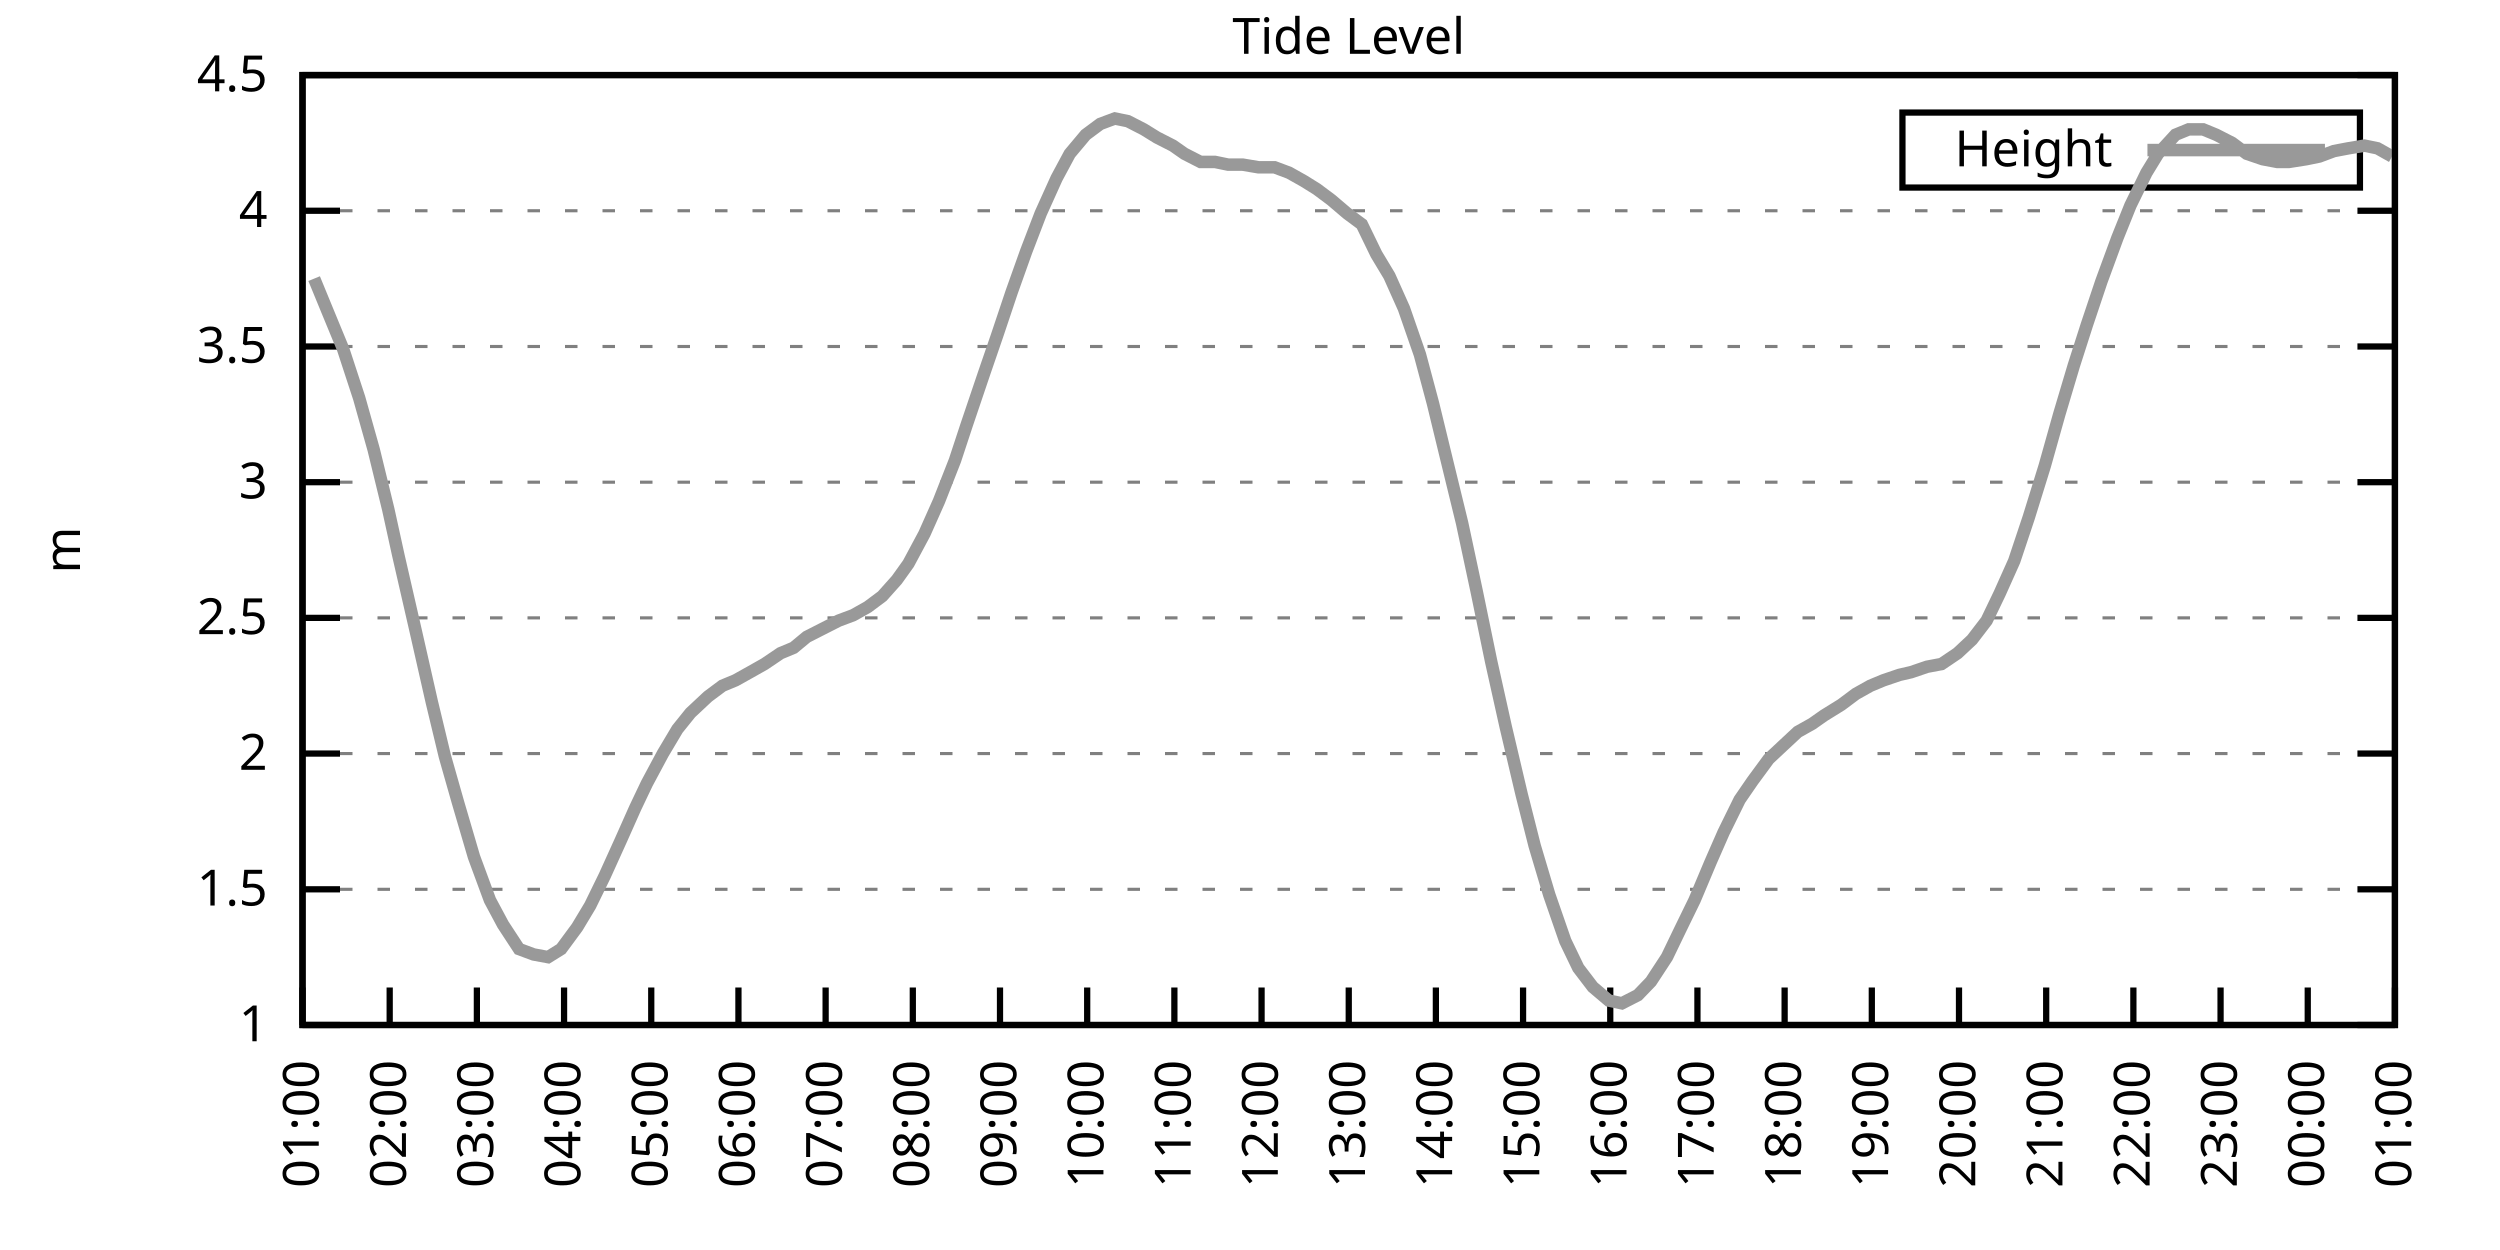
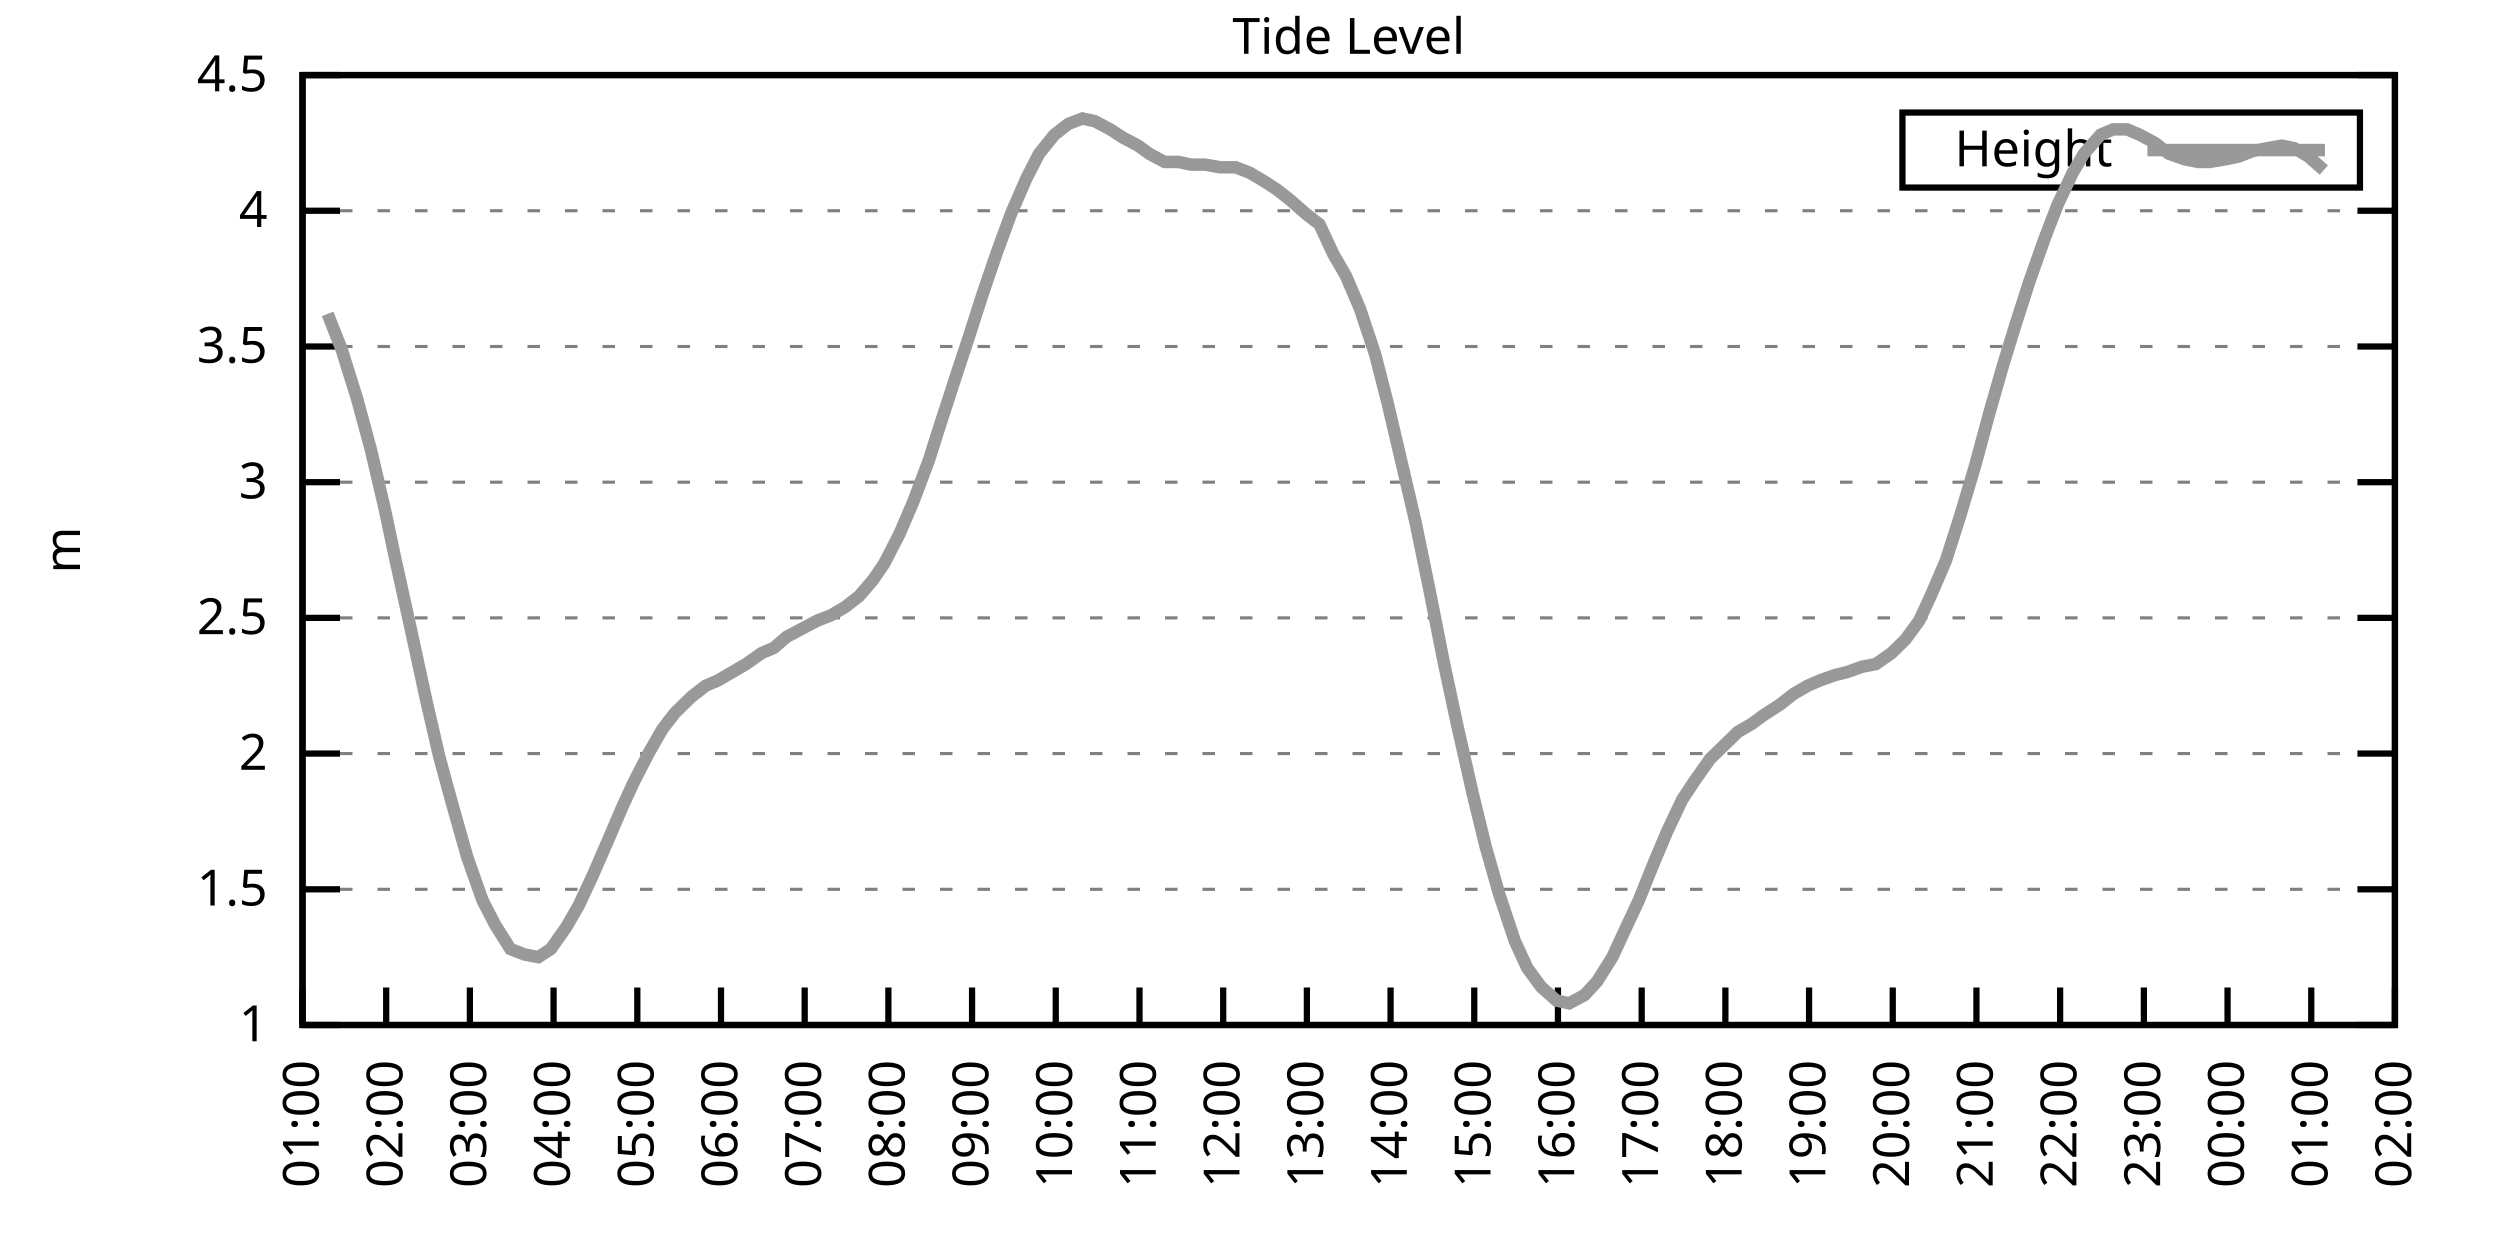
<svg xmlns="http://www.w3.org/2000/svg" xmlns:xlink="http://www.w3.org/1999/xlink" width="400" height="200" viewBox="0 0 400 200">
  <g id="gnuplot_canvas">
    <rect x="0" y="0" width="400" height="200" fill="none" />
    <defs>
      <circle id="gpDot" r="0.5" stroke-width="0.5" stroke="currentColor" />
      <path id="gpPt0" stroke-width="0.333" stroke="currentColor" d="M-1,0 h2 M0,-1 v2" />
      <path id="gpPt1" stroke-width="0.333" stroke="currentColor" d="M-1,-1 L1,1 M1,-1 L-1,1" />
      <path id="gpPt2" stroke-width="0.333" stroke="currentColor" d="M-1,0 L1,0 M0,-1 L0,1 M-1,-1 L1,1 M-1,1 L1,-1" />
      <rect id="gpPt3" stroke-width="0.333" stroke="currentColor" x="-1" y="-1" width="2" height="2" />
      <rect id="gpPt4" stroke-width="0.333" stroke="currentColor" fill="currentColor" x="-1" y="-1" width="2" height="2" />
      <circle id="gpPt5" stroke-width="0.333" stroke="currentColor" cx="0" cy="0" r="1" />
      <use xlink:href="#gpPt5" id="gpPt6" fill="currentColor" stroke="none" />
      <path id="gpPt7" stroke-width="0.333" stroke="currentColor" d="M0,-1.33 L-1.33,0.67 L1.33,0.67 z" />
      <use xlink:href="#gpPt7" id="gpPt8" fill="currentColor" stroke="none" />
      <use xlink:href="#gpPt7" id="gpPt9" stroke="currentColor" transform="rotate(180)" />
      <use xlink:href="#gpPt9" id="gpPt10" fill="currentColor" stroke="none" />
      <use xlink:href="#gpPt3" id="gpPt11" stroke="currentColor" transform="rotate(45)" />
      <use xlink:href="#gpPt11" id="gpPt12" fill="currentColor" stroke="none" />
      <path id="gpPt13" stroke-width="0.333" stroke="currentColor" d="M0,1.330 L1.265,0.411 L0.782,-1.067 L-0.782,-1.076 L-1.265,0.411 z" />
      <use xlink:href="#gpPt13" id="gpPt14" fill="currentColor" stroke="none" />
      <filter id="textbox" filterUnits="objectBoundingBox" x="0" y="0" height="1" width="1">
        <feFlood flood-color="white" flood-opacity="1" result="bgnd" />
        <feComposite in="SourceGraphic" in2="bgnd" operator="atop" />
      </filter>
      <filter id="greybox" filterUnits="objectBoundingBox" x="0" y="0" height="1" width="1">
        <feFlood flood-color="lightgrey" flood-opacity="1" result="grey" />
        <feComposite in="SourceGraphic" in2="grey" operator="atop" />
      </filter>
    </defs>
    <g fill="none" color="white" stroke="currentColor" stroke-width="1.00" stroke-linecap="butt" stroke-linejoin="miter">
</g>
    <g fill="none" color="black" stroke="currentColor" stroke-width="1.00" stroke-linecap="butt" stroke-linejoin="miter">
      <g stroke="none" shape-rendering="crispEdges">
        <polygon fill="rgb(255, 255, 255)" points="48.40,164.00 383.18,164.00 383.18,12.02 48.40,12.02 " />
      </g>
    </g>
    <g fill="none" color="black" stroke="currentColor" stroke-width="1.00" stroke-linecap="butt" stroke-linejoin="miter">
</g>
    <g fill="none" color="black" stroke="black" stroke-width="0.50" stroke-linecap="butt" stroke-linejoin="miter">
</g>
    <g fill="none" color="gray" stroke="currentColor" stroke-width="0.50" stroke-linecap="butt" stroke-linejoin="miter">
      <path stroke="gray" stroke-dasharray="2,4" class="gridline" d="M48.40,164.00 L383.19,164.00  " />
    </g>
    <g fill="none" color="gray" stroke="gray" stroke-width="1.00" stroke-linecap="butt" stroke-linejoin="miter">
</g>
    <g fill="none" color="black" stroke="currentColor" stroke-width="1.00" stroke-linecap="butt" stroke-linejoin="miter">
      <path stroke="black" d="M48.40,164.00 L54.40,164.00 M383.19,164.00 L377.19,164.00  " />
      <g transform="translate(42.80,166.60)" stroke="none" fill="black" font-family="Sans" font-size="8.00" text-anchor="end">
        <text>
          <tspan font-family="Sans"> 1</tspan>
        </text>
      </g>
    </g>
    <g fill="none" color="black" stroke="currentColor" stroke-width="1.00" stroke-linecap="butt" stroke-linejoin="miter">
</g>
    <g fill="none" color="black" stroke="black" stroke-width="0.50" stroke-linecap="butt" stroke-linejoin="miter">
</g>
    <g fill="none" color="gray" stroke="currentColor" stroke-width="0.50" stroke-linecap="butt" stroke-linejoin="miter">
      <path stroke="gray" stroke-dasharray="2,4" class="gridline" d="M48.40,142.29 L383.19,142.29  " />
    </g>
    <g fill="none" color="gray" stroke="gray" stroke-width="1.00" stroke-linecap="butt" stroke-linejoin="miter">
</g>
    <g fill="none" color="black" stroke="currentColor" stroke-width="1.00" stroke-linecap="butt" stroke-linejoin="miter">
      <path stroke="black" d="M48.40,142.29 L54.40,142.29 M383.19,142.29 L377.19,142.29  " />
      <g transform="translate(42.80,144.89)" stroke="none" fill="black" font-family="Sans" font-size="8.00" text-anchor="end">
        <text>
          <tspan font-family="Sans"> 1.5</tspan>
        </text>
      </g>
    </g>
    <g fill="none" color="black" stroke="currentColor" stroke-width="1.00" stroke-linecap="butt" stroke-linejoin="miter">
</g>
    <g fill="none" color="black" stroke="black" stroke-width="0.50" stroke-linecap="butt" stroke-linejoin="miter">
</g>
    <g fill="none" color="gray" stroke="currentColor" stroke-width="0.50" stroke-linecap="butt" stroke-linejoin="miter">
      <path stroke="gray" stroke-dasharray="2,4" class="gridline" d="M48.40,120.57 L383.19,120.57  " />
    </g>
    <g fill="none" color="gray" stroke="gray" stroke-width="1.00" stroke-linecap="butt" stroke-linejoin="miter">
</g>
    <g fill="none" color="black" stroke="currentColor" stroke-width="1.00" stroke-linecap="butt" stroke-linejoin="miter">
      <path stroke="black" d="M48.40,120.57 L54.40,120.57 M383.19,120.57 L377.19,120.57  " />
      <g transform="translate(42.80,123.17)" stroke="none" fill="black" font-family="Sans" font-size="8.00" text-anchor="end">
        <text>
          <tspan font-family="Sans"> 2</tspan>
        </text>
      </g>
    </g>
    <g fill="none" color="black" stroke="currentColor" stroke-width="1.00" stroke-linecap="butt" stroke-linejoin="miter">
</g>
    <g fill="none" color="black" stroke="black" stroke-width="0.50" stroke-linecap="butt" stroke-linejoin="miter">
</g>
    <g fill="none" color="gray" stroke="currentColor" stroke-width="0.50" stroke-linecap="butt" stroke-linejoin="miter">
      <path stroke="gray" stroke-dasharray="2,4" class="gridline" d="M48.40,98.86 L383.19,98.86  " />
    </g>
    <g fill="none" color="gray" stroke="gray" stroke-width="1.00" stroke-linecap="butt" stroke-linejoin="miter">
</g>
    <g fill="none" color="black" stroke="currentColor" stroke-width="1.00" stroke-linecap="butt" stroke-linejoin="miter">
      <path stroke="black" d="M48.40,98.86 L54.40,98.86 M383.19,98.86 L377.19,98.86  " />
      <g transform="translate(42.80,101.46)" stroke="none" fill="black" font-family="Sans" font-size="8.00" text-anchor="end">
        <text>
          <tspan font-family="Sans"> 2.5</tspan>
        </text>
      </g>
    </g>
    <g fill="none" color="black" stroke="currentColor" stroke-width="1.00" stroke-linecap="butt" stroke-linejoin="miter">
</g>
    <g fill="none" color="black" stroke="black" stroke-width="0.50" stroke-linecap="butt" stroke-linejoin="miter">
</g>
    <g fill="none" color="gray" stroke="currentColor" stroke-width="0.50" stroke-linecap="butt" stroke-linejoin="miter">
      <path stroke="gray" stroke-dasharray="2,4" class="gridline" d="M48.40,77.15 L383.19,77.15  " />
    </g>
    <g fill="none" color="gray" stroke="gray" stroke-width="1.00" stroke-linecap="butt" stroke-linejoin="miter">
</g>
    <g fill="none" color="black" stroke="currentColor" stroke-width="1.00" stroke-linecap="butt" stroke-linejoin="miter">
      <path stroke="black" d="M48.40,77.15 L54.40,77.15 M383.19,77.15 L377.19,77.15  " />
      <g transform="translate(42.80,79.75)" stroke="none" fill="black" font-family="Sans" font-size="8.00" text-anchor="end">
        <text>
          <tspan font-family="Sans"> 3</tspan>
        </text>
      </g>
    </g>
    <g fill="none" color="black" stroke="currentColor" stroke-width="1.00" stroke-linecap="butt" stroke-linejoin="miter">
</g>
    <g fill="none" color="black" stroke="black" stroke-width="0.50" stroke-linecap="butt" stroke-linejoin="miter">
</g>
    <g fill="none" color="gray" stroke="currentColor" stroke-width="0.50" stroke-linecap="butt" stroke-linejoin="miter">
      <path stroke="gray" stroke-dasharray="2,4" class="gridline" d="M48.40,55.44 L383.19,55.44  " />
    </g>
    <g fill="none" color="gray" stroke="gray" stroke-width="1.00" stroke-linecap="butt" stroke-linejoin="miter">
</g>
    <g fill="none" color="black" stroke="currentColor" stroke-width="1.00" stroke-linecap="butt" stroke-linejoin="miter">
      <path stroke="black" d="M48.40,55.44 L54.40,55.44 M383.19,55.44 L377.19,55.44  " />
      <g transform="translate(42.80,58.04)" stroke="none" fill="black" font-family="Sans" font-size="8.00" text-anchor="end">
        <text>
          <tspan font-family="Sans"> 3.5</tspan>
        </text>
      </g>
    </g>
    <g fill="none" color="black" stroke="currentColor" stroke-width="1.00" stroke-linecap="butt" stroke-linejoin="miter">
</g>
    <g fill="none" color="black" stroke="black" stroke-width="0.50" stroke-linecap="butt" stroke-linejoin="miter">
</g>
    <g fill="none" color="gray" stroke="currentColor" stroke-width="0.50" stroke-linecap="butt" stroke-linejoin="miter">
      <path stroke="gray" stroke-dasharray="2,4" class="gridline" d="M48.40,33.72 L383.19,33.72  " />
    </g>
    <g fill="none" color="gray" stroke="gray" stroke-width="1.00" stroke-linecap="butt" stroke-linejoin="miter">
</g>
    <g fill="none" color="black" stroke="currentColor" stroke-width="1.00" stroke-linecap="butt" stroke-linejoin="miter">
      <path stroke="black" d="M48.40,33.72 L54.40,33.72 M383.19,33.72 L377.19,33.72  " />
      <g transform="translate(42.80,36.32)" stroke="none" fill="black" font-family="Sans" font-size="8.00" text-anchor="end">
        <text>
          <tspan font-family="Sans"> 4</tspan>
        </text>
      </g>
    </g>
    <g fill="none" color="black" stroke="currentColor" stroke-width="1.00" stroke-linecap="butt" stroke-linejoin="miter">
</g>
    <g fill="none" color="black" stroke="black" stroke-width="0.50" stroke-linecap="butt" stroke-linejoin="miter">
</g>
    <g fill="none" color="gray" stroke="currentColor" stroke-width="0.50" stroke-linecap="butt" stroke-linejoin="miter">
      <path stroke="gray" stroke-dasharray="2,4" class="gridline" d="M48.40,12.01 L383.19,12.01  " />
    </g>
    <g fill="none" color="gray" stroke="gray" stroke-width="1.00" stroke-linecap="butt" stroke-linejoin="miter">
</g>
    <g fill="none" color="black" stroke="currentColor" stroke-width="1.00" stroke-linecap="butt" stroke-linejoin="miter">
      <path stroke="black" d="M48.40,12.01 L54.40,12.01 M383.19,12.01 L377.19,12.01  " />
      <g transform="translate(42.80,14.61)" stroke="none" fill="black" font-family="Sans" font-size="8.00" text-anchor="end">
        <text>
          <tspan font-family="Sans"> 4.5</tspan>
        </text>
      </g>
    </g>
    <g fill="none" color="black" stroke="currentColor" stroke-width="1.00" stroke-linecap="butt" stroke-linejoin="miter">
      <path stroke="black" d="M48.40,164.00 L48.40,158.00  " />
      <g transform="translate(51.00,169.60) rotate(270.00)" stroke="none" fill="black" font-family="Sans" font-size="8.00" text-anchor="end">
        <text>
          <tspan font-family="Sans">01:00</tspan>
        </text>
      </g>
    </g>
    <g fill="none" color="black" stroke="currentColor" stroke-width="1.00" stroke-linecap="butt" stroke-linejoin="miter">
-       <path stroke="black" d="M62.35,164.00 L62.35,158.00  " />
-       <g transform="translate(64.95,169.60) rotate(270.00)" stroke="none" fill="black" font-family="Sans" font-size="8.00" text-anchor="end">
+       <path stroke="black" d="M61.79,164.00 L61.79,158.00  " />
+       <g transform="translate(64.39,169.60) rotate(270.00)" stroke="none" fill="black" font-family="Sans" font-size="8.00" text-anchor="end">
        <text>
          <tspan font-family="Sans">02:00</tspan>
        </text>
      </g>
    </g>
    <g fill="none" color="black" stroke="currentColor" stroke-width="1.00" stroke-linecap="butt" stroke-linejoin="miter">
-       <path stroke="black" d="M76.30,164.00 L76.30,158.00  " />
-       <g transform="translate(78.90,169.60) rotate(270.00)" stroke="none" fill="black" font-family="Sans" font-size="8.00" text-anchor="end">
+       <path stroke="black" d="M75.18,164.00 L75.18,158.00  " />
+       <g transform="translate(77.78,169.60) rotate(270.00)" stroke="none" fill="black" font-family="Sans" font-size="8.00" text-anchor="end">
        <text>
          <tspan font-family="Sans">03:00</tspan>
        </text>
      </g>
    </g>
    <g fill="none" color="black" stroke="currentColor" stroke-width="1.00" stroke-linecap="butt" stroke-linejoin="miter">
-       <path stroke="black" d="M90.25,164.00 L90.25,158.00  " />
-       <g transform="translate(92.85,169.60) rotate(270.00)" stroke="none" fill="black" font-family="Sans" font-size="8.00" text-anchor="end">
+       <path stroke="black" d="M88.57,164.00 L88.57,158.00  " />
+       <g transform="translate(91.17,169.60) rotate(270.00)" stroke="none" fill="black" font-family="Sans" font-size="8.00" text-anchor="end">
        <text>
          <tspan font-family="Sans">04:00</tspan>
        </text>
      </g>
    </g>
    <g fill="none" color="black" stroke="currentColor" stroke-width="1.00" stroke-linecap="butt" stroke-linejoin="miter">
-       <path stroke="black" d="M104.20,164.00 L104.20,158.00  " />
-       <g transform="translate(106.80,169.60) rotate(270.00)" stroke="none" fill="black" font-family="Sans" font-size="8.00" text-anchor="end">
+       <path stroke="black" d="M101.97,164.00 L101.97,158.00  " />
+       <g transform="translate(104.57,169.60) rotate(270.00)" stroke="none" fill="black" font-family="Sans" font-size="8.00" text-anchor="end">
        <text>
          <tspan font-family="Sans">05:00</tspan>
        </text>
      </g>
    </g>
    <g fill="none" color="black" stroke="currentColor" stroke-width="1.00" stroke-linecap="butt" stroke-linejoin="miter">
-       <path stroke="black" d="M118.15,164.00 L118.15,158.00  " />
-       <g transform="translate(120.75,169.60) rotate(270.00)" stroke="none" fill="black" font-family="Sans" font-size="8.00" text-anchor="end">
+       <path stroke="black" d="M115.36,164.00 L115.36,158.00  " />
+       <g transform="translate(117.96,169.60) rotate(270.00)" stroke="none" fill="black" font-family="Sans" font-size="8.00" text-anchor="end">
        <text>
          <tspan font-family="Sans">06:00</tspan>
        </text>
      </g>
    </g>
    <g fill="none" color="black" stroke="currentColor" stroke-width="1.00" stroke-linecap="butt" stroke-linejoin="miter">
-       <path stroke="black" d="M132.10,164.00 L132.10,158.00  " />
-       <g transform="translate(134.70,169.60) rotate(270.00)" stroke="none" fill="black" font-family="Sans" font-size="8.00" text-anchor="end">
+       <path stroke="black" d="M128.75,164.00 L128.75,158.00  " />
+       <g transform="translate(131.35,169.60) rotate(270.00)" stroke="none" fill="black" font-family="Sans" font-size="8.00" text-anchor="end">
        <text>
          <tspan font-family="Sans">07:00</tspan>
        </text>
      </g>
    </g>
    <g fill="none" color="black" stroke="currentColor" stroke-width="1.00" stroke-linecap="butt" stroke-linejoin="miter">
-       <path stroke="black" d="M146.05,164.00 L146.05,158.00  " />
-       <g transform="translate(148.65,169.60) rotate(270.00)" stroke="none" fill="black" font-family="Sans" font-size="8.00" text-anchor="end">
+       <path stroke="black" d="M142.14,164.00 L142.14,158.00  " />
+       <g transform="translate(144.74,169.60) rotate(270.00)" stroke="none" fill="black" font-family="Sans" font-size="8.00" text-anchor="end">
        <text>
          <tspan font-family="Sans">08:00</tspan>
        </text>
      </g>
    </g>
    <g fill="none" color="black" stroke="currentColor" stroke-width="1.00" stroke-linecap="butt" stroke-linejoin="miter">
-       <path stroke="black" d="M160.00,164.00 L160.00,158.00  " />
-       <g transform="translate(162.60,169.60) rotate(270.00)" stroke="none" fill="black" font-family="Sans" font-size="8.00" text-anchor="end">
+       <path stroke="black" d="M155.53,164.00 L155.53,158.00  " />
+       <g transform="translate(158.13,169.60) rotate(270.00)" stroke="none" fill="black" font-family="Sans" font-size="8.00" text-anchor="end">
        <text>
          <tspan font-family="Sans">09:00</tspan>
        </text>
      </g>
    </g>
    <g fill="none" color="black" stroke="currentColor" stroke-width="1.00" stroke-linecap="butt" stroke-linejoin="miter">
-       <path stroke="black" d="M173.95,164.00 L173.95,158.00  " />
-       <g transform="translate(176.55,169.60) rotate(270.00)" stroke="none" fill="black" font-family="Sans" font-size="8.00" text-anchor="end">
+       <path stroke="black" d="M168.92,164.00 L168.92,158.00  " />
+       <g transform="translate(171.52,169.60) rotate(270.00)" stroke="none" fill="black" font-family="Sans" font-size="8.00" text-anchor="end">
        <text>
          <tspan font-family="Sans">10:00</tspan>
        </text>
      </g>
    </g>
    <g fill="none" color="black" stroke="currentColor" stroke-width="1.00" stroke-linecap="butt" stroke-linejoin="miter">
-       <path stroke="black" d="M187.90,164.00 L187.90,158.00  " />
-       <g transform="translate(190.50,169.60) rotate(270.00)" stroke="none" fill="black" font-family="Sans" font-size="8.00" text-anchor="end">
+       <path stroke="black" d="M182.32,164.00 L182.32,158.00  " />
+       <g transform="translate(184.92,169.60) rotate(270.00)" stroke="none" fill="black" font-family="Sans" font-size="8.00" text-anchor="end">
        <text>
          <tspan font-family="Sans">11:00</tspan>
        </text>
      </g>
    </g>
    <g fill="none" color="black" stroke="currentColor" stroke-width="1.00" stroke-linecap="butt" stroke-linejoin="miter">
-       <path stroke="black" d="M201.85,164.00 L201.85,158.00  " />
-       <g transform="translate(204.45,169.60) rotate(270.00)" stroke="none" fill="black" font-family="Sans" font-size="8.00" text-anchor="end">
+       <path stroke="black" d="M195.71,164.00 L195.71,158.00  " />
+       <g transform="translate(198.31,169.60) rotate(270.00)" stroke="none" fill="black" font-family="Sans" font-size="8.00" text-anchor="end">
        <text>
          <tspan font-family="Sans">12:00</tspan>
        </text>
      </g>
    </g>
    <g fill="none" color="black" stroke="currentColor" stroke-width="1.00" stroke-linecap="butt" stroke-linejoin="miter">
-       <path stroke="black" d="M215.80,164.00 L215.80,158.00  " />
-       <g transform="translate(218.40,169.60) rotate(270.00)" stroke="none" fill="black" font-family="Sans" font-size="8.00" text-anchor="end">
+       <path stroke="black" d="M209.10,164.00 L209.10,158.00  " />
+       <g transform="translate(211.70,169.60) rotate(270.00)" stroke="none" fill="black" font-family="Sans" font-size="8.00" text-anchor="end">
        <text>
          <tspan font-family="Sans">13:00</tspan>
        </text>
      </g>
    </g>
    <g fill="none" color="black" stroke="currentColor" stroke-width="1.00" stroke-linecap="butt" stroke-linejoin="miter">
-       <path stroke="black" d="M229.74,164.00 L229.74,158.00  " />
-       <g transform="translate(232.34,169.60) rotate(270.00)" stroke="none" fill="black" font-family="Sans" font-size="8.00" text-anchor="end">
+       <path stroke="black" d="M222.49,164.00 L222.49,158.00  " />
+       <g transform="translate(225.09,169.60) rotate(270.00)" stroke="none" fill="black" font-family="Sans" font-size="8.00" text-anchor="end">
        <text>
          <tspan font-family="Sans">14:00</tspan>
        </text>
      </g>
    </g>
    <g fill="none" color="black" stroke="currentColor" stroke-width="1.00" stroke-linecap="butt" stroke-linejoin="miter">
-       <path stroke="black" d="M243.69,164.00 L243.69,158.00  " />
-       <g transform="translate(246.29,169.60) rotate(270.00)" stroke="none" fill="black" font-family="Sans" font-size="8.00" text-anchor="end">
+       <path stroke="black" d="M235.88,164.00 L235.88,158.00  " />
+       <g transform="translate(238.48,169.60) rotate(270.00)" stroke="none" fill="black" font-family="Sans" font-size="8.00" text-anchor="end">
        <text>
          <tspan font-family="Sans">15:00</tspan>
        </text>
      </g>
    </g>
    <g fill="none" color="black" stroke="currentColor" stroke-width="1.00" stroke-linecap="butt" stroke-linejoin="miter">
-       <path stroke="black" d="M257.64,164.00 L257.64,158.00  " />
-       <g transform="translate(260.24,169.60) rotate(270.00)" stroke="none" fill="black" font-family="Sans" font-size="8.00" text-anchor="end">
+       <path stroke="black" d="M249.27,164.00 L249.27,158.00  " />
+       <g transform="translate(251.87,169.60) rotate(270.00)" stroke="none" fill="black" font-family="Sans" font-size="8.00" text-anchor="end">
        <text>
          <tspan font-family="Sans">16:00</tspan>
        </text>
      </g>
    </g>
    <g fill="none" color="black" stroke="currentColor" stroke-width="1.00" stroke-linecap="butt" stroke-linejoin="miter">
-       <path stroke="black" d="M271.59,164.00 L271.59,158.00  " />
-       <g transform="translate(274.19,169.60) rotate(270.00)" stroke="none" fill="black" font-family="Sans" font-size="8.00" text-anchor="end">
+       <path stroke="black" d="M262.67,164.00 L262.67,158.00  " />
+       <g transform="translate(265.27,169.60) rotate(270.00)" stroke="none" fill="black" font-family="Sans" font-size="8.00" text-anchor="end">
        <text>
          <tspan font-family="Sans">17:00</tspan>
        </text>
      </g>
    </g>
    <g fill="none" color="black" stroke="currentColor" stroke-width="1.00" stroke-linecap="butt" stroke-linejoin="miter">
-       <path stroke="black" d="M285.54,164.00 L285.54,158.00  " />
-       <g transform="translate(288.14,169.60) rotate(270.00)" stroke="none" fill="black" font-family="Sans" font-size="8.00" text-anchor="end">
+       <path stroke="black" d="M276.06,164.00 L276.06,158.00  " />
+       <g transform="translate(278.66,169.60) rotate(270.00)" stroke="none" fill="black" font-family="Sans" font-size="8.00" text-anchor="end">
        <text>
          <tspan font-family="Sans">18:00</tspan>
        </text>
      </g>
    </g>
    <g fill="none" color="black" stroke="currentColor" stroke-width="1.00" stroke-linecap="butt" stroke-linejoin="miter">
-       <path stroke="black" d="M299.49,164.00 L299.49,158.00  " />
-       <g transform="translate(302.09,169.60) rotate(270.00)" stroke="none" fill="black" font-family="Sans" font-size="8.00" text-anchor="end">
+       <path stroke="black" d="M289.45,164.00 L289.45,158.00  " />
+       <g transform="translate(292.05,169.60) rotate(270.00)" stroke="none" fill="black" font-family="Sans" font-size="8.00" text-anchor="end">
        <text>
          <tspan font-family="Sans">19:00</tspan>
        </text>
      </g>
    </g>
    <g fill="none" color="black" stroke="currentColor" stroke-width="1.00" stroke-linecap="butt" stroke-linejoin="miter">
-       <path stroke="black" d="M313.44,164.00 L313.44,158.00  " />
-       <g transform="translate(316.04,169.60) rotate(270.00)" stroke="none" fill="black" font-family="Sans" font-size="8.00" text-anchor="end">
+       <path stroke="black" d="M302.84,164.00 L302.84,158.00  " />
+       <g transform="translate(305.44,169.60) rotate(270.00)" stroke="none" fill="black" font-family="Sans" font-size="8.00" text-anchor="end">
        <text>
          <tspan font-family="Sans">20:00</tspan>
        </text>
      </g>
    </g>
    <g fill="none" color="black" stroke="currentColor" stroke-width="1.00" stroke-linecap="butt" stroke-linejoin="miter">
-       <path stroke="black" d="M327.39,164.00 L327.39,158.00  " />
-       <g transform="translate(329.99,169.60) rotate(270.00)" stroke="none" fill="black" font-family="Sans" font-size="8.00" text-anchor="end">
+       <path stroke="black" d="M316.23,164.00 L316.23,158.00  " />
+       <g transform="translate(318.83,169.60) rotate(270.00)" stroke="none" fill="black" font-family="Sans" font-size="8.00" text-anchor="end">
        <text>
          <tspan font-family="Sans">21:00</tspan>
        </text>
      </g>
    </g>
    <g fill="none" color="black" stroke="currentColor" stroke-width="1.00" stroke-linecap="butt" stroke-linejoin="miter">
-       <path stroke="black" d="M341.34,164.00 L341.34,158.00  " />
-       <g transform="translate(343.94,169.60) rotate(270.00)" stroke="none" fill="black" font-family="Sans" font-size="8.00" text-anchor="end">
+       <path stroke="black" d="M329.62,164.00 L329.62,158.00  " />
+       <g transform="translate(332.22,169.60) rotate(270.00)" stroke="none" fill="black" font-family="Sans" font-size="8.00" text-anchor="end">
        <text>
          <tspan font-family="Sans">22:00</tspan>
        </text>
      </g>
    </g>
    <g fill="none" color="black" stroke="currentColor" stroke-width="1.00" stroke-linecap="butt" stroke-linejoin="miter">
-       <path stroke="black" d="M355.29,164.00 L355.29,158.00  " />
-       <g transform="translate(357.89,169.60) rotate(270.00)" stroke="none" fill="black" font-family="Sans" font-size="8.00" text-anchor="end">
+       <path stroke="black" d="M343.02,164.00 L343.02,158.00  " />
+       <g transform="translate(345.62,169.60) rotate(270.00)" stroke="none" fill="black" font-family="Sans" font-size="8.00" text-anchor="end">
        <text>
          <tspan font-family="Sans">23:00</tspan>
        </text>
      </g>
    </g>
    <g fill="none" color="black" stroke="currentColor" stroke-width="1.00" stroke-linecap="butt" stroke-linejoin="miter">
-       <path stroke="black" d="M369.24,164.00 L369.24,158.00  " />
-       <g transform="translate(371.84,169.60) rotate(270.00)" stroke="none" fill="black" font-family="Sans" font-size="8.00" text-anchor="end">
+       <path stroke="black" d="M356.41,164.00 L356.41,158.00  " />
+       <g transform="translate(359.01,169.60) rotate(270.00)" stroke="none" fill="black" font-family="Sans" font-size="8.00" text-anchor="end">
        <text>
          <tspan font-family="Sans">00:00</tspan>
+         </text>
+       </g>
+     </g>
+     <g fill="none" color="black" stroke="currentColor" stroke-width="1.00" stroke-linecap="butt" stroke-linejoin="miter">
+       <path stroke="black" d="M369.80,164.00 L369.80,158.00  " />
+       <g transform="translate(372.40,169.60) rotate(270.00)" stroke="none" fill="black" font-family="Sans" font-size="8.00" text-anchor="end">
+         <text>
+           <tspan font-family="Sans">01:00</tspan>
        </text>
      </g>
    </g>
    <g fill="none" color="black" stroke="currentColor" stroke-width="1.00" stroke-linecap="butt" stroke-linejoin="miter">
      <path stroke="black" d="M383.19,164.00 L383.19,158.00  " />
      <g transform="translate(385.79,169.60) rotate(270.00)" stroke="none" fill="black" font-family="Sans" font-size="8.00" text-anchor="end">
        <text>
-           <tspan font-family="Sans">01:00</tspan>
+           <tspan font-family="Sans">02:00</tspan>
        </text>
      </g>
    </g>
    <g fill="none" color="black" stroke="currentColor" stroke-width="1.00" stroke-linecap="butt" stroke-linejoin="miter">
</g>
    <g fill="none" color="black" stroke="currentColor" stroke-width="1.00" stroke-linecap="butt" stroke-linejoin="miter">
      <path stroke="black" d="M48.40,12.01 L48.40,164.00 L383.19,164.00 L383.19,12.01 L48.40,12.01 Z  " />
    </g>
    <g fill="none" color="black" stroke="currentColor" stroke-width="1.00" stroke-linecap="butt" stroke-linejoin="miter">
</g>
    <g fill="none" color="black" stroke="currentColor" stroke-width="1.00" stroke-linecap="butt" stroke-linejoin="miter">
      <path stroke="black" d="M304.39,30.01 L304.39,18.01 L377.59,18.01 L377.59,30.01 L304.39,30.01 Z  " />
    </g>
    <g id="Tide_level_plot_1">
      <g fill="none" color="white" stroke="black" stroke-width="2.00" stroke-linecap="butt" stroke-linejoin="miter">
</g>
      <g fill="none" color="black" stroke="currentColor" stroke-width="2.00" stroke-linecap="butt" stroke-linejoin="miter">
        <g transform="translate(337.99,26.61)" stroke="none" fill="black" font-family="Sans" font-size="8.00" text-anchor="end">
          <text>
            <tspan font-family="Sans">Height</tspan>
          </text>
        </g>
      </g>
      <g fill="none" color="black" stroke="currentColor" stroke-width="2.00" stroke-linecap="butt" stroke-linejoin="miter">
-         <path stroke="rgb(153, 153, 153)" d="M343.59,24.01 L371.99,24.01 M50.26,44.58 L52.58,50.22 L54.91,55.87 L57.47,63.69 L59.79,71.94 L62.12,81.49   L63.74,88.87 L66.53,101.03 L69.09,112.32 L71.18,121.01 L73.28,128.39 L75.83,137.08 L78.39,144.02 L80.48,147.93   L83.04,151.84 L85.37,152.71 L87.69,153.14 L89.78,151.84 L92.34,148.37 L94.43,144.89 L96.76,140.12 L99.32,134.47   L101.64,129.26 L103.50,125.35 L106.06,120.57 L108.38,116.67 L110.48,114.06 L113.27,111.45 L115.59,109.72 L117.68,108.85   L120.01,107.55 L122.33,106.24 L124.89,104.51 L126.98,103.64 L129.08,101.90 L131.63,100.60 L134.19,99.30 L136.51,98.43   L138.84,97.12 L141.16,95.39 L143.49,92.78 L145.35,90.18 L147.91,85.40 L150.23,80.19 L152.79,73.67 L154.65,68.03   L157.44,59.78 L159.53,53.70 L161.86,46.75 L164.18,40.24 L166.51,34.16 L169.06,28.51 L171.16,24.60 L173.71,21.56   L176.04,19.83 L178.36,18.96 L180.46,19.39 L183.01,20.70 L185.11,22.00 L187.66,23.30 L189.52,24.60 L192.08,25.91   L194.41,25.91 L196.50,26.34 L198.82,26.34 L201.38,26.77 L203.94,26.77 L206.26,27.64 L208.59,28.95 L210.68,30.25   L213.01,31.99 L215.56,34.16 L217.89,35.89 L220.21,40.67 L222.30,44.15 L224.63,49.36 L227.19,56.74 L229.28,64.56   L231.60,74.11 L233.93,83.66 L236.25,94.52 L238.58,105.81 L240.90,116.23 L243.46,127.09 L245.55,135.34 L247.88,143.16   L250.44,150.54 L252.53,154.88 L254.85,157.92 L257.41,160.09 L259.50,160.53 L262.06,159.22 L264.15,157.05 L266.71,153.14   L268.80,148.80 L271.13,144.02 L273.69,137.94 L275.78,133.17 L278.34,127.96 L280.43,124.92 L282.99,121.44 L285.31,119.27   L287.64,117.10 L289.96,115.80 L291.82,114.49 L294.61,112.76 L296.94,111.02 L299.26,109.72 L301.35,108.85 L303.91,107.98   L305.77,107.55 L308.33,106.68 L310.65,106.24 L313.21,104.51 L315.53,102.34 L317.86,99.30 L319.95,94.95 L322.28,89.74   L324.60,82.79 L327.16,74.54 L329.48,66.29 L331.81,58.48 L333.90,51.96 L336.23,45.01 L338.78,38.07 L340.88,32.85   L343.43,27.64 L345.29,24.60 L348.08,21.56 L350.18,20.70 L352.50,20.70 L354.59,21.56 L357.15,22.87 L359.48,24.60   L362.03,25.47 L364.36,25.91 L366.22,25.91 L369.01,25.47 L371.10,25.04 L373.43,24.17 L375.75,23.73 L378.31,23.30   L380.40,23.73 L382.73,25.04  " />
+         <path stroke="rgb(153, 153, 153)" d="M343.59,24.01 L371.99,24.01 M52.42,50.22 L54.65,55.87 L57.10,63.69 L59.34,71.94 L61.57,81.49 L63.13,88.87   L65.81,101.03 L68.26,112.32 L70.27,121.01 L72.28,128.39 L74.74,137.08 L77.19,144.02 L79.20,147.93 L81.66,151.84   L83.89,152.71 L86.12,153.14 L88.13,151.84 L90.58,148.37 L92.59,144.89 L94.82,140.12 L97.28,134.47 L99.51,129.26   L101.30,125.35 L103.75,120.57 L105.98,116.67 L107.99,114.06 L110.67,111.45 L112.90,109.72 L114.91,108.85 L117.14,107.55   L119.38,106.24 L121.83,104.51 L123.84,103.64 L125.85,101.90 L128.30,100.60 L130.76,99.30 L132.99,98.43 L135.22,97.12   L137.45,95.39 L139.69,92.78 L141.47,90.18 L143.93,85.40 L146.16,80.19 L148.61,73.67 L150.40,68.03 L153.08,59.78   L155.09,53.70 L157.32,46.75 L159.55,40.24 L161.78,34.16 L164.24,28.51 L166.25,24.60 L168.70,21.56 L170.93,19.83   L173.17,18.96 L175.17,19.39 L177.63,20.70 L179.64,22.00 L182.09,23.30 L183.88,24.60 L186.33,25.91 L188.57,25.91   L190.57,26.34 L192.81,26.34 L195.26,26.77 L197.72,26.77 L199.95,27.64 L202.18,28.95 L204.19,30.25 L206.42,31.99   L208.88,34.16 L211.11,35.89 L213.34,40.67 L215.35,44.15 L217.58,49.36 L220.04,56.74 L222.04,64.56 L224.28,74.11   L226.51,83.66 L228.74,94.52 L230.97,105.81 L233.20,116.23 L235.66,127.09 L237.67,135.34 L239.90,143.16 L242.36,150.54   L244.36,154.88 L246.60,157.92 L249.05,160.09 L251.06,160.53 L253.51,159.22 L255.52,157.05 L257.98,153.14 L259.99,148.80   L262.22,144.02 L264.67,137.94 L266.68,133.17 L269.14,127.96 L271.15,124.92 L273.60,121.44 L275.83,119.27 L278.07,117.10   L280.30,115.80 L282.08,114.49 L284.76,112.76 L286.99,111.02 L289.23,109.72 L291.23,108.85 L293.69,107.98 L295.48,107.55   L297.93,106.68 L300.16,106.24 L302.62,104.51 L304.85,102.34 L307.08,99.30 L309.09,94.95 L311.32,89.74 L313.55,82.79   L316.01,74.54 L318.24,66.29 L320.47,58.48 L322.48,51.96 L324.71,45.01 L327.17,38.07 L329.18,32.85 L331.63,27.64   L333.42,24.60 L336.10,21.56 L338.10,20.70 L340.34,20.70 L342.35,21.56 L344.80,22.87 L347.03,24.60 L349.49,25.47   L351.72,25.91 L353.51,25.91 L356.18,25.47 L358.19,25.04 L360.42,24.17 L362.66,23.73 L365.11,23.30 L367.12,23.73   L369.35,25.04 L371.81,27.21  " />
      </g>
    </g>
    <g fill="none" color="black" stroke="currentColor" stroke-width="2.00" stroke-linecap="butt" stroke-linejoin="miter">
</g>
    <g fill="none" color="black" stroke="black" stroke-width="1.00" stroke-linecap="butt" stroke-linejoin="miter">
</g>
    <g fill="none" color="black" stroke="currentColor" stroke-width="1.00" stroke-linecap="butt" stroke-linejoin="miter">
      <path stroke="black" d="M48.40,12.01 L48.40,164.00 L383.19,164.00 L383.19,12.01 L48.40,12.01 Z  " />
      <g transform="translate(12.80,88.01) rotate(270.00)" stroke="none" fill="black" font-family="Sans" font-size="8.00" text-anchor="middle">
        <text>
          <tspan font-family="Sans">m</tspan>
        </text>
      </g>
    </g>
    <g fill="none" color="black" stroke="currentColor" stroke-width="1.00" stroke-linecap="butt" stroke-linejoin="miter">
</g>
    <g fill="none" color="black" stroke="currentColor" stroke-width="1.00" stroke-linecap="butt" stroke-linejoin="miter">
      <g transform="translate(215.79,8.61)" stroke="none" fill="black" font-family="Sans" font-size="8.00" text-anchor="middle">
        <text>
          <tspan font-family="Sans">Tide Level</tspan>
        </text>
      </g>
    </g>
    <g fill="none" color="black" stroke="currentColor" stroke-width="1.00" stroke-linecap="butt" stroke-linejoin="miter">
</g>
  </g>
</svg>
